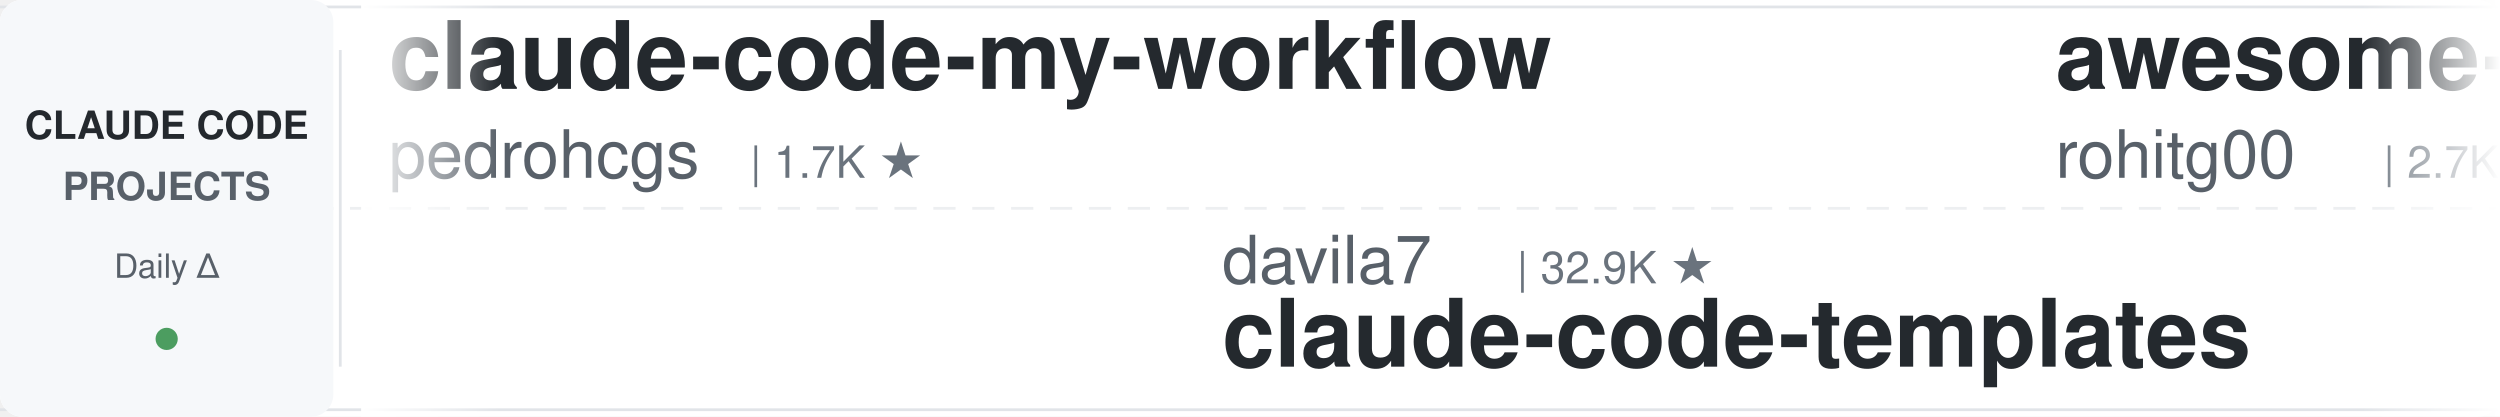
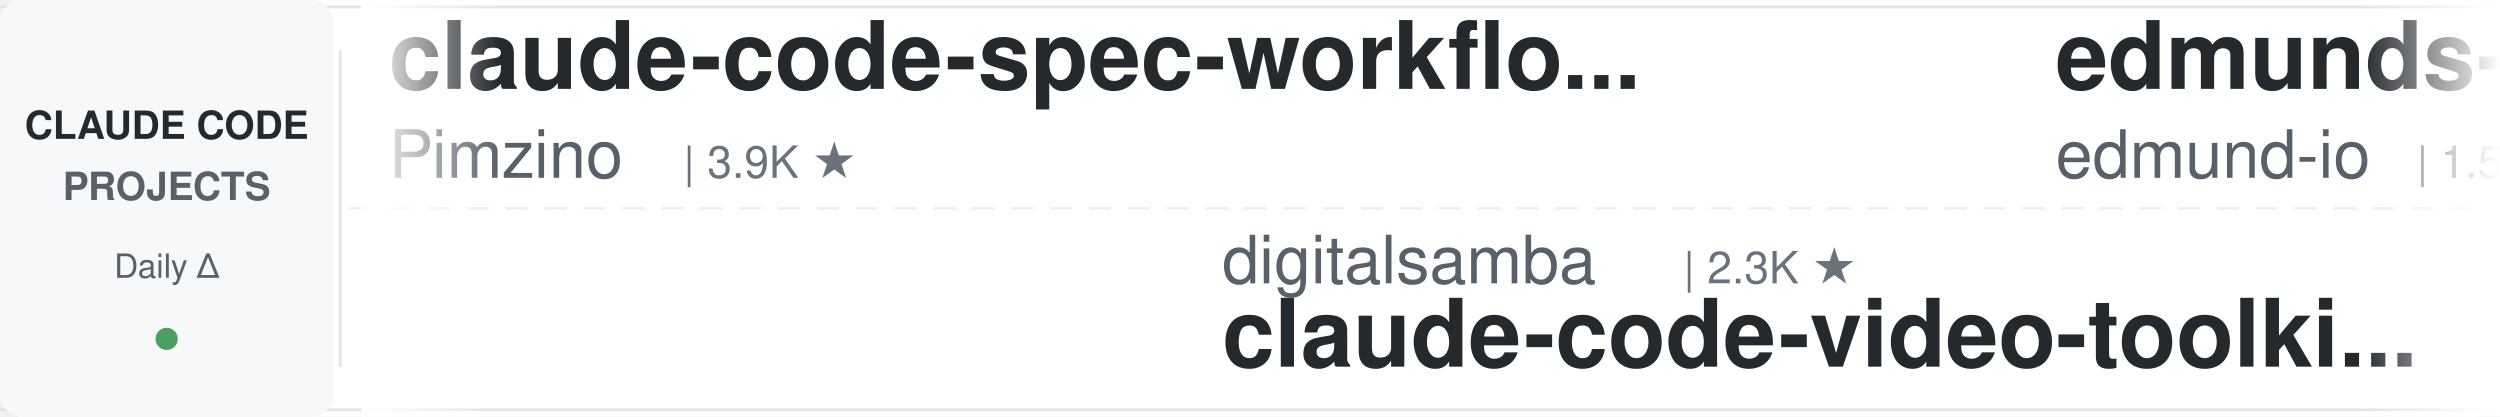
<svg xmlns="http://www.w3.org/2000/svg" width="900" height="150">
  <defs>
    <linearGradient id="leftFade" x1="0%" y1="0%" x2="100%" y2="0%">
      <stop offset="0%" style="stop-color:#ffffff;stop-opacity:1" />
      <stop offset="100%" style="stop-color:#ffffff;stop-opacity:0" />
    </linearGradient>
    <linearGradient id="rightFade" x1="0%" y1="0%" x2="100%" y2="0%">
      <stop offset="0%" style="stop-color:#ffffff;stop-opacity:0" />
      <stop offset="100%" style="stop-color:#ffffff;stop-opacity:1" />
    </linearGradient>
  </defs>
  <rect width="900" height="150" fill="#ffffff" rx="8" />
  <rect x="0" y="2" width="900" height="1" fill="#e1e4e8" />
  <rect x="0" y="147" width="900" height="1" fill="#e1e4e8" />
  <line x1="0" y1="75" x2="900" y2="75" stroke="#e1e4e8" stroke-width="1" stroke-dasharray="8 6" opacity="0.6" />
  <rect x="0" y="0" width="120" height="150" fill="#f6f8fa" rx="8" />
  <text x="60" y="50" font-family="-apple-system, BlinkMacSystemFont, 'Segoe UI', Helvetica, Arial, sans-serif" font-size="14" font-weight="600" fill="#24292e" text-anchor="middle">CLAUDE CODE</text>
  <text x="60" y="72" font-family="-apple-system, BlinkMacSystemFont, 'Segoe UI', Helvetica, Arial, sans-serif" font-size="14" font-weight="600" fill="#586069" text-anchor="middle">PROJECTS</text>
  <text x="60" y="100" font-family="-apple-system, BlinkMacSystemFont, 'Segoe UI', Helvetica, Arial, sans-serif" font-size="12" font-weight="500" fill="#586069" text-anchor="middle">Daily Δ</text>
  <circle cx="60" cy="122" r="4" fill="#22863a" opacity="0.8" />
  <rect x="122" y="18" width="1" height="114" fill="#e1e4e8" />
  <clipPath id="tickerClip">
    <rect x="130" y="0" width="770" height="150" />
  </clipPath>
  <g clip-path="url(#tickerClip)">
    <g id="tickerItems">
      <animateTransform attributeName="transform" attributeType="XML" type="translate" from="0 0" to="-3000 0" dur="54s" repeatCount="indefinite" />
      <g transform="translate(0, 0)">
-         <text x="140" y="32" font-family="-apple-system, BlinkMacSystemFont, 'Segoe UI', Helvetica, Arial, sans-serif" font-size="34" font-weight="600" fill="#24292e">claude-code-my-workflow</text>
-         <text x="140" y="64" font-family="-apple-system, BlinkMacSystemFont, 'Segoe UI', Helvetica, Arial, sans-serif" font-size="24" font-weight="400" fill="#586069">pedrohcgs</text>
-         <text x="270" y="64" font-family="-apple-system, BlinkMacSystemFont, 'Segoe UI', Helvetica, Arial, sans-serif" font-size="16" font-weight="500" fill="#6a737d">| 1.7K ★</text>
-       </g>
-       <g transform="translate(300, 0)">
-         <text x="140" y="102" font-family="-apple-system, BlinkMacSystemFont, 'Segoe UI', Helvetica, Arial, sans-serif" font-size="24" font-weight="400" fill="#586069">davila7</text>
-         <text x="246" y="102" font-family="-apple-system, BlinkMacSystemFont, 'Segoe UI', Helvetica, Arial, sans-serif" font-size="16" font-weight="500" fill="#6a737d">| 32.9K ★</text>
-         <text x="140" y="132" font-family="-apple-system, BlinkMacSystemFont, 'Segoe UI', Helvetica, Arial, sans-serif" font-size="34" font-weight="600" fill="#24292e">claude-code-templates</text>
-       </g>
-       <g transform="translate(600, 0)">
-         <text x="140" y="32" font-family="-apple-system, BlinkMacSystemFont, 'Segoe UI', Helvetica, Arial, sans-serif" font-size="34" font-weight="600" fill="#24292e">awesome-claude-code-tool...</text>
-         <text x="140" y="64" font-family="-apple-system, BlinkMacSystemFont, 'Segoe UI', Helvetica, Arial, sans-serif" font-size="24" font-weight="400" fill="#586069">rohitg00</text>
-         <text x="258" y="64" font-family="-apple-system, BlinkMacSystemFont, 'Segoe UI', Helvetica, Arial, sans-serif" font-size="16" font-weight="500" fill="#6a737d">| 2.7K ★</text>
-       </g>
-       <g transform="translate(900, 0)">
-         <text x="140" y="102" font-family="-apple-system, BlinkMacSystemFont, 'Segoe UI', Helvetica, Arial, sans-serif" font-size="24" font-weight="400" fill="#586069">multica-ai</text>
-         <text x="282" y="102" font-family="-apple-system, BlinkMacSystemFont, 'Segoe UI', Helvetica, Arial, sans-serif" font-size="16" font-weight="500" fill="#6a737d">| 223.6K ★</text>
-         <text x="140" y="132" font-family="-apple-system, BlinkMacSystemFont, 'Segoe UI', Helvetica, Arial, sans-serif" font-size="34" font-weight="600" fill="#24292e">andrej-karpathy-skills</text>
-       </g>
-       <g transform="translate(1200, 0)">
        <text x="140" y="32" font-family="-apple-system, BlinkMacSystemFont, 'Segoe UI', Helvetica, Arial, sans-serif" font-size="34" font-weight="600" fill="#24292e">claude-code-spec-workflo...</text>
        <text x="140" y="64" font-family="-apple-system, BlinkMacSystemFont, 'Segoe UI', Helvetica, Arial, sans-serif" font-size="24" font-weight="400" fill="#586069">Pimzino</text>
        <text x="246" y="64" font-family="-apple-system, BlinkMacSystemFont, 'Segoe UI', Helvetica, Arial, sans-serif" font-size="16" font-weight="500" fill="#6a737d">| 3.9K ★</text>
      </g>
+       <g transform="translate(300, 0)">
+         <text x="140" y="102" font-family="-apple-system, BlinkMacSystemFont, 'Segoe UI', Helvetica, Arial, sans-serif" font-size="24" font-weight="400" fill="#586069">digitalsamba</text>
+         <text x="306" y="102" font-family="-apple-system, BlinkMacSystemFont, 'Segoe UI', Helvetica, Arial, sans-serif" font-size="16" font-weight="500" fill="#6a737d">| 2.3K ★</text>
+         <text x="140" y="132" font-family="-apple-system, BlinkMacSystemFont, 'Segoe UI', Helvetica, Arial, sans-serif" font-size="34" font-weight="600" fill="#24292e">claude-code-video-toolki...</text>
+       </g>
+       <g transform="translate(600, 0)">
+         <text x="140" y="32" font-family="-apple-system, BlinkMacSystemFont, 'Segoe UI', Helvetica, Arial, sans-serif" font-size="34" font-weight="600" fill="#24292e">edmunds-claude-code</text>
+         <text x="140" y="64" font-family="-apple-system, BlinkMacSystemFont, 'Segoe UI', Helvetica, Arial, sans-serif" font-size="24" font-weight="400" fill="#586069">edmund-io</text>
+         <text x="270" y="64" font-family="-apple-system, BlinkMacSystemFont, 'Segoe UI', Helvetica, Arial, sans-serif" font-size="16" font-weight="500" fill="#6a737d">| 1.5K ★</text>
+       </g>
+       <g transform="translate(900, 0)">
+         <text x="140" y="102" font-family="-apple-system, BlinkMacSystemFont, 'Segoe UI', Helvetica, Arial, sans-serif" font-size="24" font-weight="400" fill="#586069">JrCx7scC</text>
+         <text x="258" y="102" font-family="-apple-system, BlinkMacSystemFont, 'Segoe UI', Helvetica, Arial, sans-serif" font-size="16" font-weight="500" fill="#6a737d">| 375 ★</text>
+         <text x="140" y="132" font-family="-apple-system, BlinkMacSystemFont, 'Segoe UI', Helvetica, Arial, sans-serif" font-size="34" font-weight="600" fill="#24292e">claude-code-source</text>
+       </g>
+       <g transform="translate(1200, 0)">
+         <text x="140" y="32" font-family="-apple-system, BlinkMacSystemFont, 'Segoe UI', Helvetica, Arial, sans-serif" font-size="34" font-weight="600" fill="#24292e">sc-claude-code-files</text>
+         <text x="140" y="64" font-family="-apple-system, BlinkMacSystemFont, 'Segoe UI', Helvetica, Arial, sans-serif" font-size="24" font-weight="400" fill="#586069">https-deeplearning-ai</text>
+         <text x="414" y="64" font-family="-apple-system, BlinkMacSystemFont, 'Segoe UI', Helvetica, Arial, sans-serif" font-size="16" font-weight="500" fill="#6a737d">| 559 ★</text>
+       </g>
      <g transform="translate(1500, 0)">
-         <text x="140" y="102" font-family="-apple-system, BlinkMacSystemFont, 'Segoe UI', Helvetica, Arial, sans-serif" font-size="24" font-weight="400" fill="#586069">Chachamaru127</text>
-         <text x="318" y="102" font-family="-apple-system, BlinkMacSystemFont, 'Segoe UI', Helvetica, Arial, sans-serif" font-size="16" font-weight="500" fill="#6a737d">| 3.2K ★</text>
-         <text x="140" y="132" font-family="-apple-system, BlinkMacSystemFont, 'Segoe UI', Helvetica, Arial, sans-serif" font-size="34" font-weight="600" fill="#24292e">claude-code-harness</text>
+         <text x="140" y="102" font-family="-apple-system, BlinkMacSystemFont, 'Segoe UI', Helvetica, Arial, sans-serif" font-size="24" font-weight="400" fill="#586069">Yeachan-Heo</text>
+         <text x="294" y="102" font-family="-apple-system, BlinkMacSystemFont, 'Segoe UI', Helvetica, Arial, sans-serif" font-size="16" font-weight="500" fill="#6a737d">| 40.3K ★</text>
+         <text x="140" y="132" font-family="-apple-system, BlinkMacSystemFont, 'Segoe UI', Helvetica, Arial, sans-serif" font-size="34" font-weight="600" fill="#24292e">oh-my-claudecode</text>
      </g>
      <g transform="translate(1800, 0)">
-         <text x="140" y="32" font-family="-apple-system, BlinkMacSystemFont, 'Segoe UI', Helvetica, Arial, sans-serif" font-size="34" font-weight="600" fill="#24292e">claude-code-video-toolki...</text>
-         <text x="140" y="64" font-family="-apple-system, BlinkMacSystemFont, 'Segoe UI', Helvetica, Arial, sans-serif" font-size="24" font-weight="400" fill="#586069">digitalsamba</text>
-         <text x="306" y="64" font-family="-apple-system, BlinkMacSystemFont, 'Segoe UI', Helvetica, Arial, sans-serif" font-size="16" font-weight="500" fill="#6a737d">| 2.3K ★</text>
+         <text x="140" y="32" font-family="-apple-system, BlinkMacSystemFont, 'Segoe UI', Helvetica, Arial, sans-serif" font-size="34" font-weight="600" fill="#24292e">claude-code-showcase</text>
+         <text x="140" y="64" font-family="-apple-system, BlinkMacSystemFont, 'Segoe UI', Helvetica, Arial, sans-serif" font-size="24" font-weight="400" fill="#586069">ChrisWiles</text>
+         <text x="282" y="64" font-family="-apple-system, BlinkMacSystemFont, 'Segoe UI', Helvetica, Arial, sans-serif" font-size="16" font-weight="500" fill="#6a737d">| 6.1K ★</text>
      </g>
      <g transform="translate(2100, 0)">
-         <text x="140" y="102" font-family="-apple-system, BlinkMacSystemFont, 'Segoe UI', Helvetica, Arial, sans-serif" font-size="24" font-weight="400" fill="#586069">1rgs</text>
-         <text x="210" y="102" font-family="-apple-system, BlinkMacSystemFont, 'Segoe UI', Helvetica, Arial, sans-serif" font-size="16" font-weight="500" fill="#6a737d">| 3.8K ★</text>
-         <text x="140" y="132" font-family="-apple-system, BlinkMacSystemFont, 'Segoe UI', Helvetica, Arial, sans-serif" font-size="34" font-weight="600" fill="#24292e">claude-code-proxy</text>
+         <text x="140" y="102" font-family="-apple-system, BlinkMacSystemFont, 'Segoe UI', Helvetica, Arial, sans-serif" font-size="24" font-weight="400" fill="#586069">andrew-kramer-inno</text>
+         <text x="378" y="102" font-family="-apple-system, BlinkMacSystemFont, 'Segoe UI', Helvetica, Arial, sans-serif" font-size="16" font-weight="500" fill="#6a737d">| 594 ★</text>
+         <text x="140" y="132" font-family="-apple-system, BlinkMacSystemFont, 'Segoe UI', Helvetica, Arial, sans-serif" font-size="34" font-weight="600" fill="#24292e">claude-code-source-build</text>
      </g>
      <g transform="translate(2400, 0)">
-         <text x="140" y="32" font-family="-apple-system, BlinkMacSystemFont, 'Segoe UI', Helvetica, Arial, sans-serif" font-size="34" font-weight="600" fill="#24292e">claude-code-hub</text>
-         <text x="140" y="64" font-family="-apple-system, BlinkMacSystemFont, 'Segoe UI', Helvetica, Arial, sans-serif" font-size="24" font-weight="400" fill="#586069">ding113</text>
-         <text x="246" y="64" font-family="-apple-system, BlinkMacSystemFont, 'Segoe UI', Helvetica, Arial, sans-serif" font-size="16" font-weight="500" fill="#6a737d">| 3.4K ★</text>
+         <text x="140" y="32" font-family="-apple-system, BlinkMacSystemFont, 'Segoe UI', Helvetica, Arial, sans-serif" font-size="34" font-weight="600" fill="#24292e">Claude-Code-Usage-Monito...</text>
+         <text x="140" y="64" font-family="-apple-system, BlinkMacSystemFont, 'Segoe UI', Helvetica, Arial, sans-serif" font-size="24" font-weight="400" fill="#586069">Maciek-roboblog</text>
+         <text x="342" y="64" font-family="-apple-system, BlinkMacSystemFont, 'Segoe UI', Helvetica, Arial, sans-serif" font-size="16" font-weight="500" fill="#6a737d">| 8.8K ★</text>
      </g>
      <g transform="translate(2700, 0)">
-         <text x="140" y="102" font-family="-apple-system, BlinkMacSystemFont, 'Segoe UI', Helvetica, Arial, sans-serif" font-size="24" font-weight="400" fill="#586069">alejandrobalderas</text>
-         <text x="366" y="102" font-family="-apple-system, BlinkMacSystemFont, 'Segoe UI', Helvetica, Arial, sans-serif" font-size="16" font-weight="500" fill="#6a737d">| 3.0K ★</text>
-         <text x="140" y="132" font-family="-apple-system, BlinkMacSystemFont, 'Segoe UI', Helvetica, Arial, sans-serif" font-size="34" font-weight="600" fill="#24292e">claude-code-from-source</text>
+         <text x="140" y="102" font-family="-apple-system, BlinkMacSystemFont, 'Segoe UI', Helvetica, Arial, sans-serif" font-size="24" font-weight="400" fill="#586069">jqueryscript</text>
+         <text x="306" y="102" font-family="-apple-system, BlinkMacSystemFont, 'Segoe UI', Helvetica, Arial, sans-serif" font-size="16" font-weight="500" fill="#6a737d">| 537 ★</text>
+         <text x="140" y="132" font-family="-apple-system, BlinkMacSystemFont, 'Segoe UI', Helvetica, Arial, sans-serif" font-size="34" font-weight="600" fill="#24292e">awesome-claude-code</text>
      </g>
      <g transform="translate(3000, 0)">
-         <text x="140" y="32" font-family="-apple-system, BlinkMacSystemFont, 'Segoe UI', Helvetica, Arial, sans-serif" font-size="34" font-weight="600" fill="#24292e">claude-code-my-workflow</text>
-         <text x="140" y="64" font-family="-apple-system, BlinkMacSystemFont, 'Segoe UI', Helvetica, Arial, sans-serif" font-size="24" font-weight="400" fill="#586069">pedrohcgs</text>
-         <text x="270" y="64" font-family="-apple-system, BlinkMacSystemFont, 'Segoe UI', Helvetica, Arial, sans-serif" font-size="16" font-weight="500" fill="#6a737d">| 1.7K ★</text>
+         <text x="140" y="32" font-family="-apple-system, BlinkMacSystemFont, 'Segoe UI', Helvetica, Arial, sans-serif" font-size="34" font-weight="600" fill="#24292e">claude-code-spec-workflo...</text>
+         <text x="140" y="64" font-family="-apple-system, BlinkMacSystemFont, 'Segoe UI', Helvetica, Arial, sans-serif" font-size="24" font-weight="400" fill="#586069">Pimzino</text>
+         <text x="246" y="64" font-family="-apple-system, BlinkMacSystemFont, 'Segoe UI', Helvetica, Arial, sans-serif" font-size="16" font-weight="500" fill="#6a737d">| 3.9K ★</text>
      </g>
      <g transform="translate(3300, 0)">
-         <text x="140" y="102" font-family="-apple-system, BlinkMacSystemFont, 'Segoe UI', Helvetica, Arial, sans-serif" font-size="24" font-weight="400" fill="#586069">davila7</text>
-         <text x="246" y="102" font-family="-apple-system, BlinkMacSystemFont, 'Segoe UI', Helvetica, Arial, sans-serif" font-size="16" font-weight="500" fill="#6a737d">| 32.9K ★</text>
-         <text x="140" y="132" font-family="-apple-system, BlinkMacSystemFont, 'Segoe UI', Helvetica, Arial, sans-serif" font-size="34" font-weight="600" fill="#24292e">claude-code-templates</text>
+         <text x="140" y="102" font-family="-apple-system, BlinkMacSystemFont, 'Segoe UI', Helvetica, Arial, sans-serif" font-size="24" font-weight="400" fill="#586069">digitalsamba</text>
+         <text x="306" y="102" font-family="-apple-system, BlinkMacSystemFont, 'Segoe UI', Helvetica, Arial, sans-serif" font-size="16" font-weight="500" fill="#6a737d">| 2.3K ★</text>
+         <text x="140" y="132" font-family="-apple-system, BlinkMacSystemFont, 'Segoe UI', Helvetica, Arial, sans-serif" font-size="34" font-weight="600" fill="#24292e">claude-code-video-toolki...</text>
      </g>
      <g transform="translate(3600, 0)">
-         <text x="140" y="32" font-family="-apple-system, BlinkMacSystemFont, 'Segoe UI', Helvetica, Arial, sans-serif" font-size="34" font-weight="600" fill="#24292e">awesome-claude-code-tool...</text>
-         <text x="140" y="64" font-family="-apple-system, BlinkMacSystemFont, 'Segoe UI', Helvetica, Arial, sans-serif" font-size="24" font-weight="400" fill="#586069">rohitg00</text>
-         <text x="258" y="64" font-family="-apple-system, BlinkMacSystemFont, 'Segoe UI', Helvetica, Arial, sans-serif" font-size="16" font-weight="500" fill="#6a737d">| 2.7K ★</text>
+         <text x="140" y="32" font-family="-apple-system, BlinkMacSystemFont, 'Segoe UI', Helvetica, Arial, sans-serif" font-size="34" font-weight="600" fill="#24292e">edmunds-claude-code</text>
+         <text x="140" y="64" font-family="-apple-system, BlinkMacSystemFont, 'Segoe UI', Helvetica, Arial, sans-serif" font-size="24" font-weight="400" fill="#586069">edmund-io</text>
+         <text x="270" y="64" font-family="-apple-system, BlinkMacSystemFont, 'Segoe UI', Helvetica, Arial, sans-serif" font-size="16" font-weight="500" fill="#6a737d">| 1.5K ★</text>
      </g>
      <g transform="translate(3900, 0)">
-         <text x="140" y="102" font-family="-apple-system, BlinkMacSystemFont, 'Segoe UI', Helvetica, Arial, sans-serif" font-size="24" font-weight="400" fill="#586069">multica-ai</text>
-         <text x="282" y="102" font-family="-apple-system, BlinkMacSystemFont, 'Segoe UI', Helvetica, Arial, sans-serif" font-size="16" font-weight="500" fill="#6a737d">| 223.6K ★</text>
-         <text x="140" y="132" font-family="-apple-system, BlinkMacSystemFont, 'Segoe UI', Helvetica, Arial, sans-serif" font-size="34" font-weight="600" fill="#24292e">andrej-karpathy-skills</text>
+         <text x="140" y="102" font-family="-apple-system, BlinkMacSystemFont, 'Segoe UI', Helvetica, Arial, sans-serif" font-size="24" font-weight="400" fill="#586069">JrCx7scC</text>
+         <text x="258" y="102" font-family="-apple-system, BlinkMacSystemFont, 'Segoe UI', Helvetica, Arial, sans-serif" font-size="16" font-weight="500" fill="#6a737d">| 375 ★</text>
+         <text x="140" y="132" font-family="-apple-system, BlinkMacSystemFont, 'Segoe UI', Helvetica, Arial, sans-serif" font-size="34" font-weight="600" fill="#24292e">claude-code-source</text>
      </g>
    </g>
  </g>
  <rect x="130" y="0" width="50" height="150" fill="url(#leftFade)" />
  <rect x="850" y="0" width="50" height="150" fill="url(#rightFade)" />
</svg>
